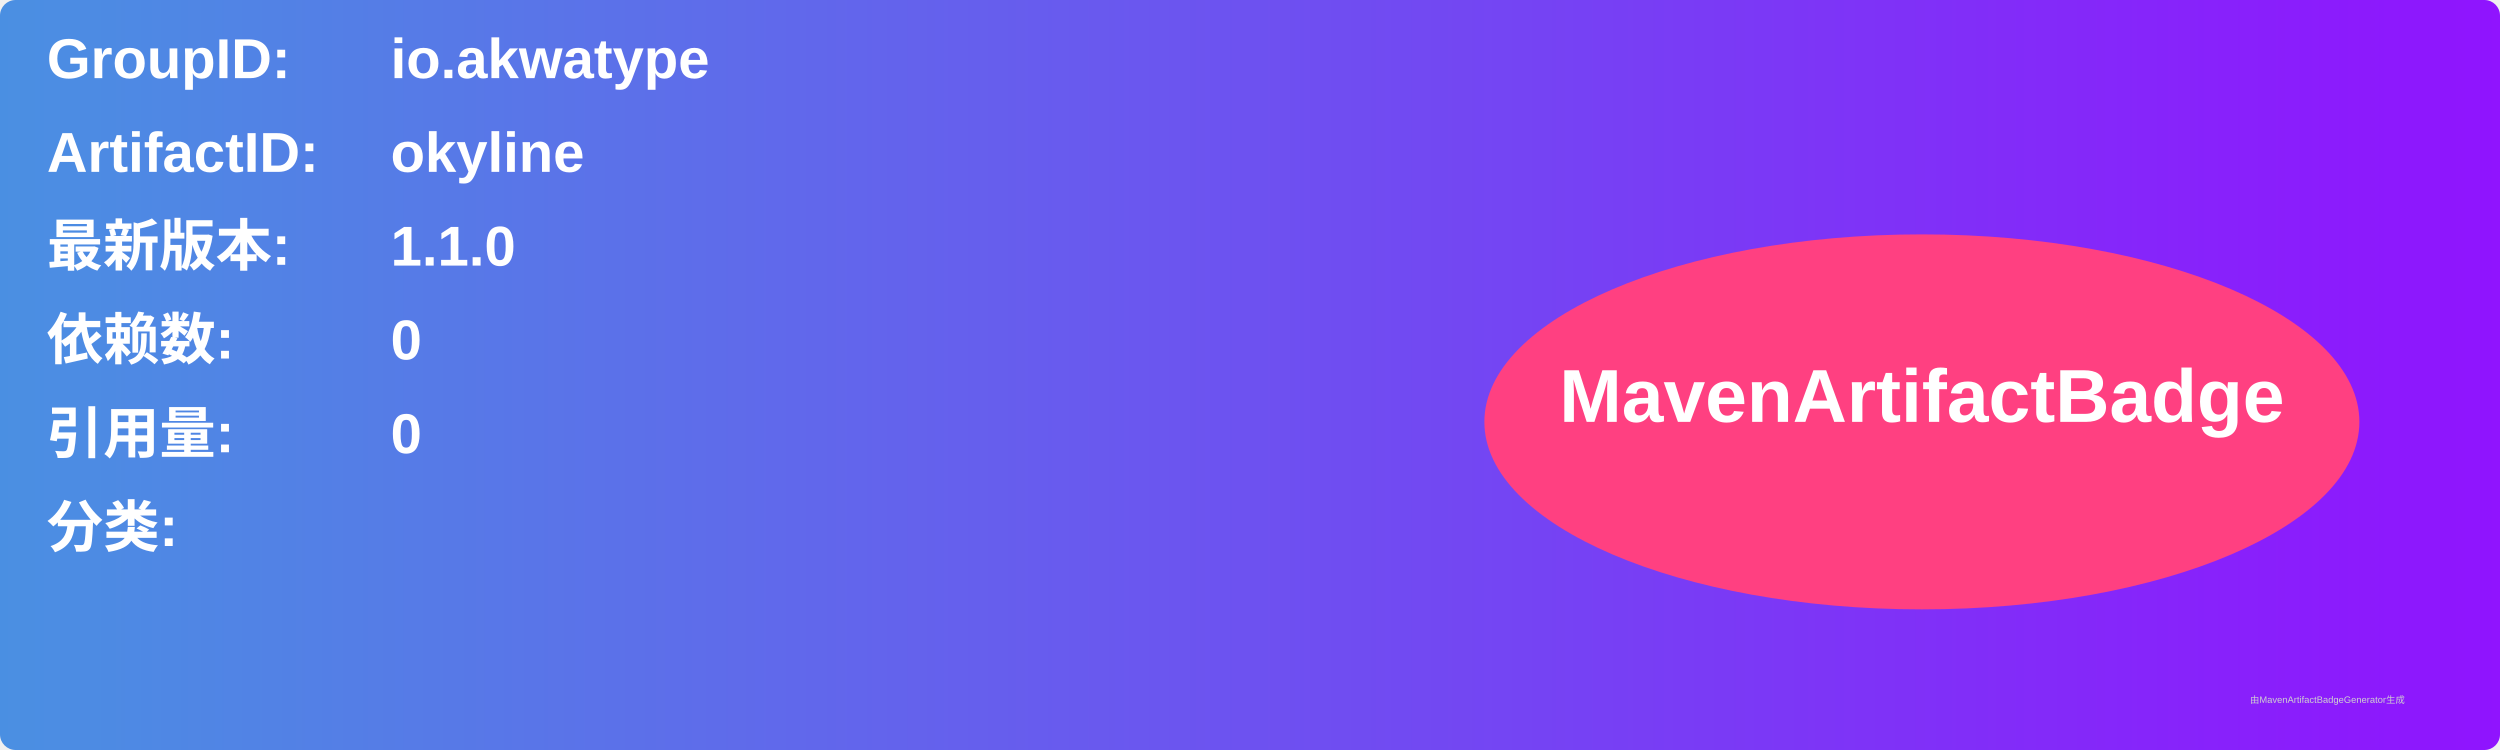
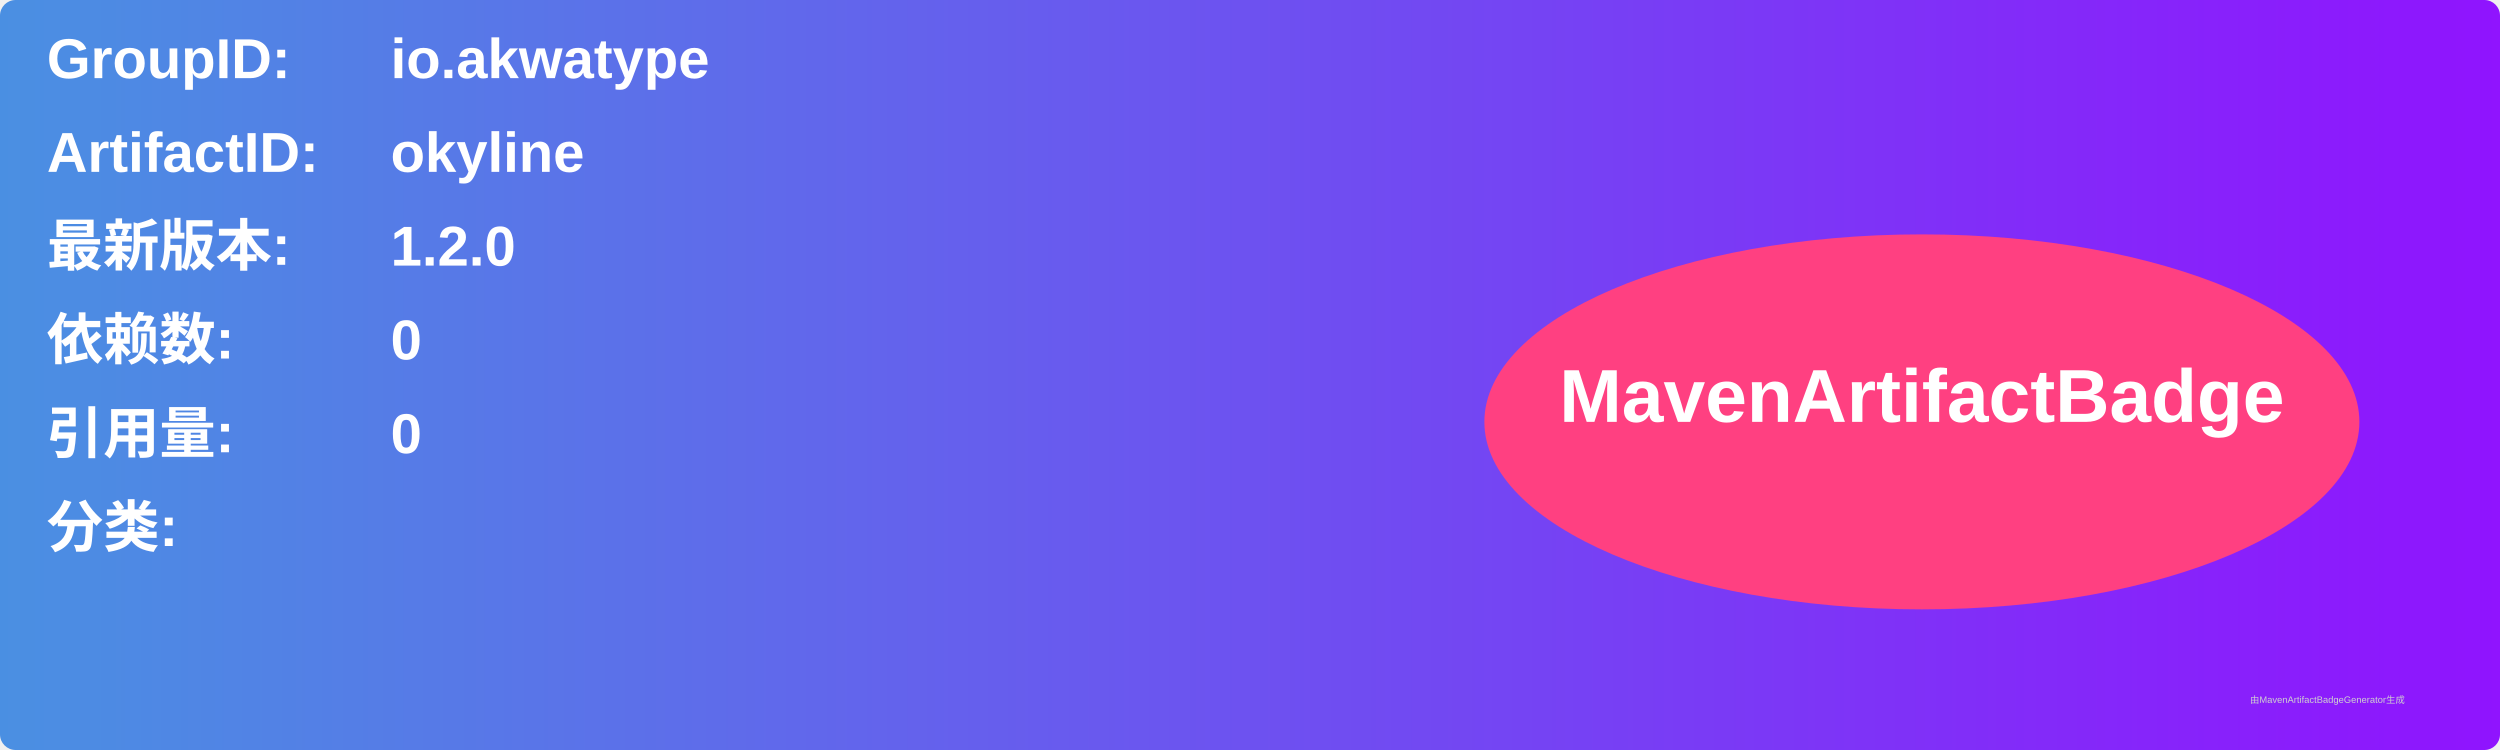
<svg xmlns="http://www.w3.org/2000/svg" width="800" height="240" viewBox="0 0 800 240">
  <linearGradient id="grad" x1="0%" y1="0%" x2="100%" y2="0%">
    <stop offset="0%" stop-color="#4a90e2" />
    <stop offset="100%" stop-color="#9013fe" />
  </linearGradient>
  <rect width="100%" height="100%" rx="5" ry="5" fill="url(#grad)" />
  <g transform="translate(15, 15)">
    <text x="0" y="10" font-family="Arial" font-size="18" fill="white" font-weight="bold" width="260">GroupID:</text>
    <text x="110" y="10" font-family="Arial" font-size="18" fill="white" font-weight="bold" width="460">io.akwatype</text>
    <text x="0" y="40" font-family="Arial" font-size="18" fill="white" font-weight="bold" width="260">ArtifactID:</text>
    <text x="110" y="40" font-family="Arial" font-size="18" fill="white" font-weight="bold" width="460">okyline</text>
    <text x="0" y="70" font-family="Arial" font-size="18" fill="white" font-weight="bold">最新版本:</text>
    <text x="110" y="70" font-family="Arial" font-size="18" fill="white" font-weight="bold">
-       <tspan font-weight="bold">1.1.0</tspan>
+       <tspan font-weight="bold">1.2.0</tspan>
    </text>
    <text x="0" y="100" font-family="Arial" font-size="18" fill="white" font-weight="bold">依赖数: </text>
    <text x="110" y="100" font-family="Arial" font-size="18" fill="white">
      <tspan font-weight="bold">0</tspan>
    </text>
    <text x="0" y="130" font-family="Arial" font-size="18" fill="white" font-weight="bold">引用量: </text>
    <text x="110" y="130" font-family="Arial" font-size="18" fill="white">
      <tspan font-weight="bold">0</tspan>
    </text>
    <text x="0" y="160" font-family="Arial" font-size="18" fill="white" font-weight="bold">分类:</text>
    <text x="10" y="190" font-family="Arial" font-size="10" fill="white">
      <tspan font-weight="bold" />
    </text>
    <ellipse cx="600" cy="120" rx="140" ry="60" fill="#ff4081" />
    <text x="600" y="120" text-anchor="middle" font-family="Arial" font-size="24" fill="white" font-weight="bold">MavenArtifactBadge</text>
  </g>
  <text x="720" y="225" font-family="Arial" font-size="3" fill="#d0d0d0">由MavenArtifactBadgeGenerator生成</text>
</svg>
